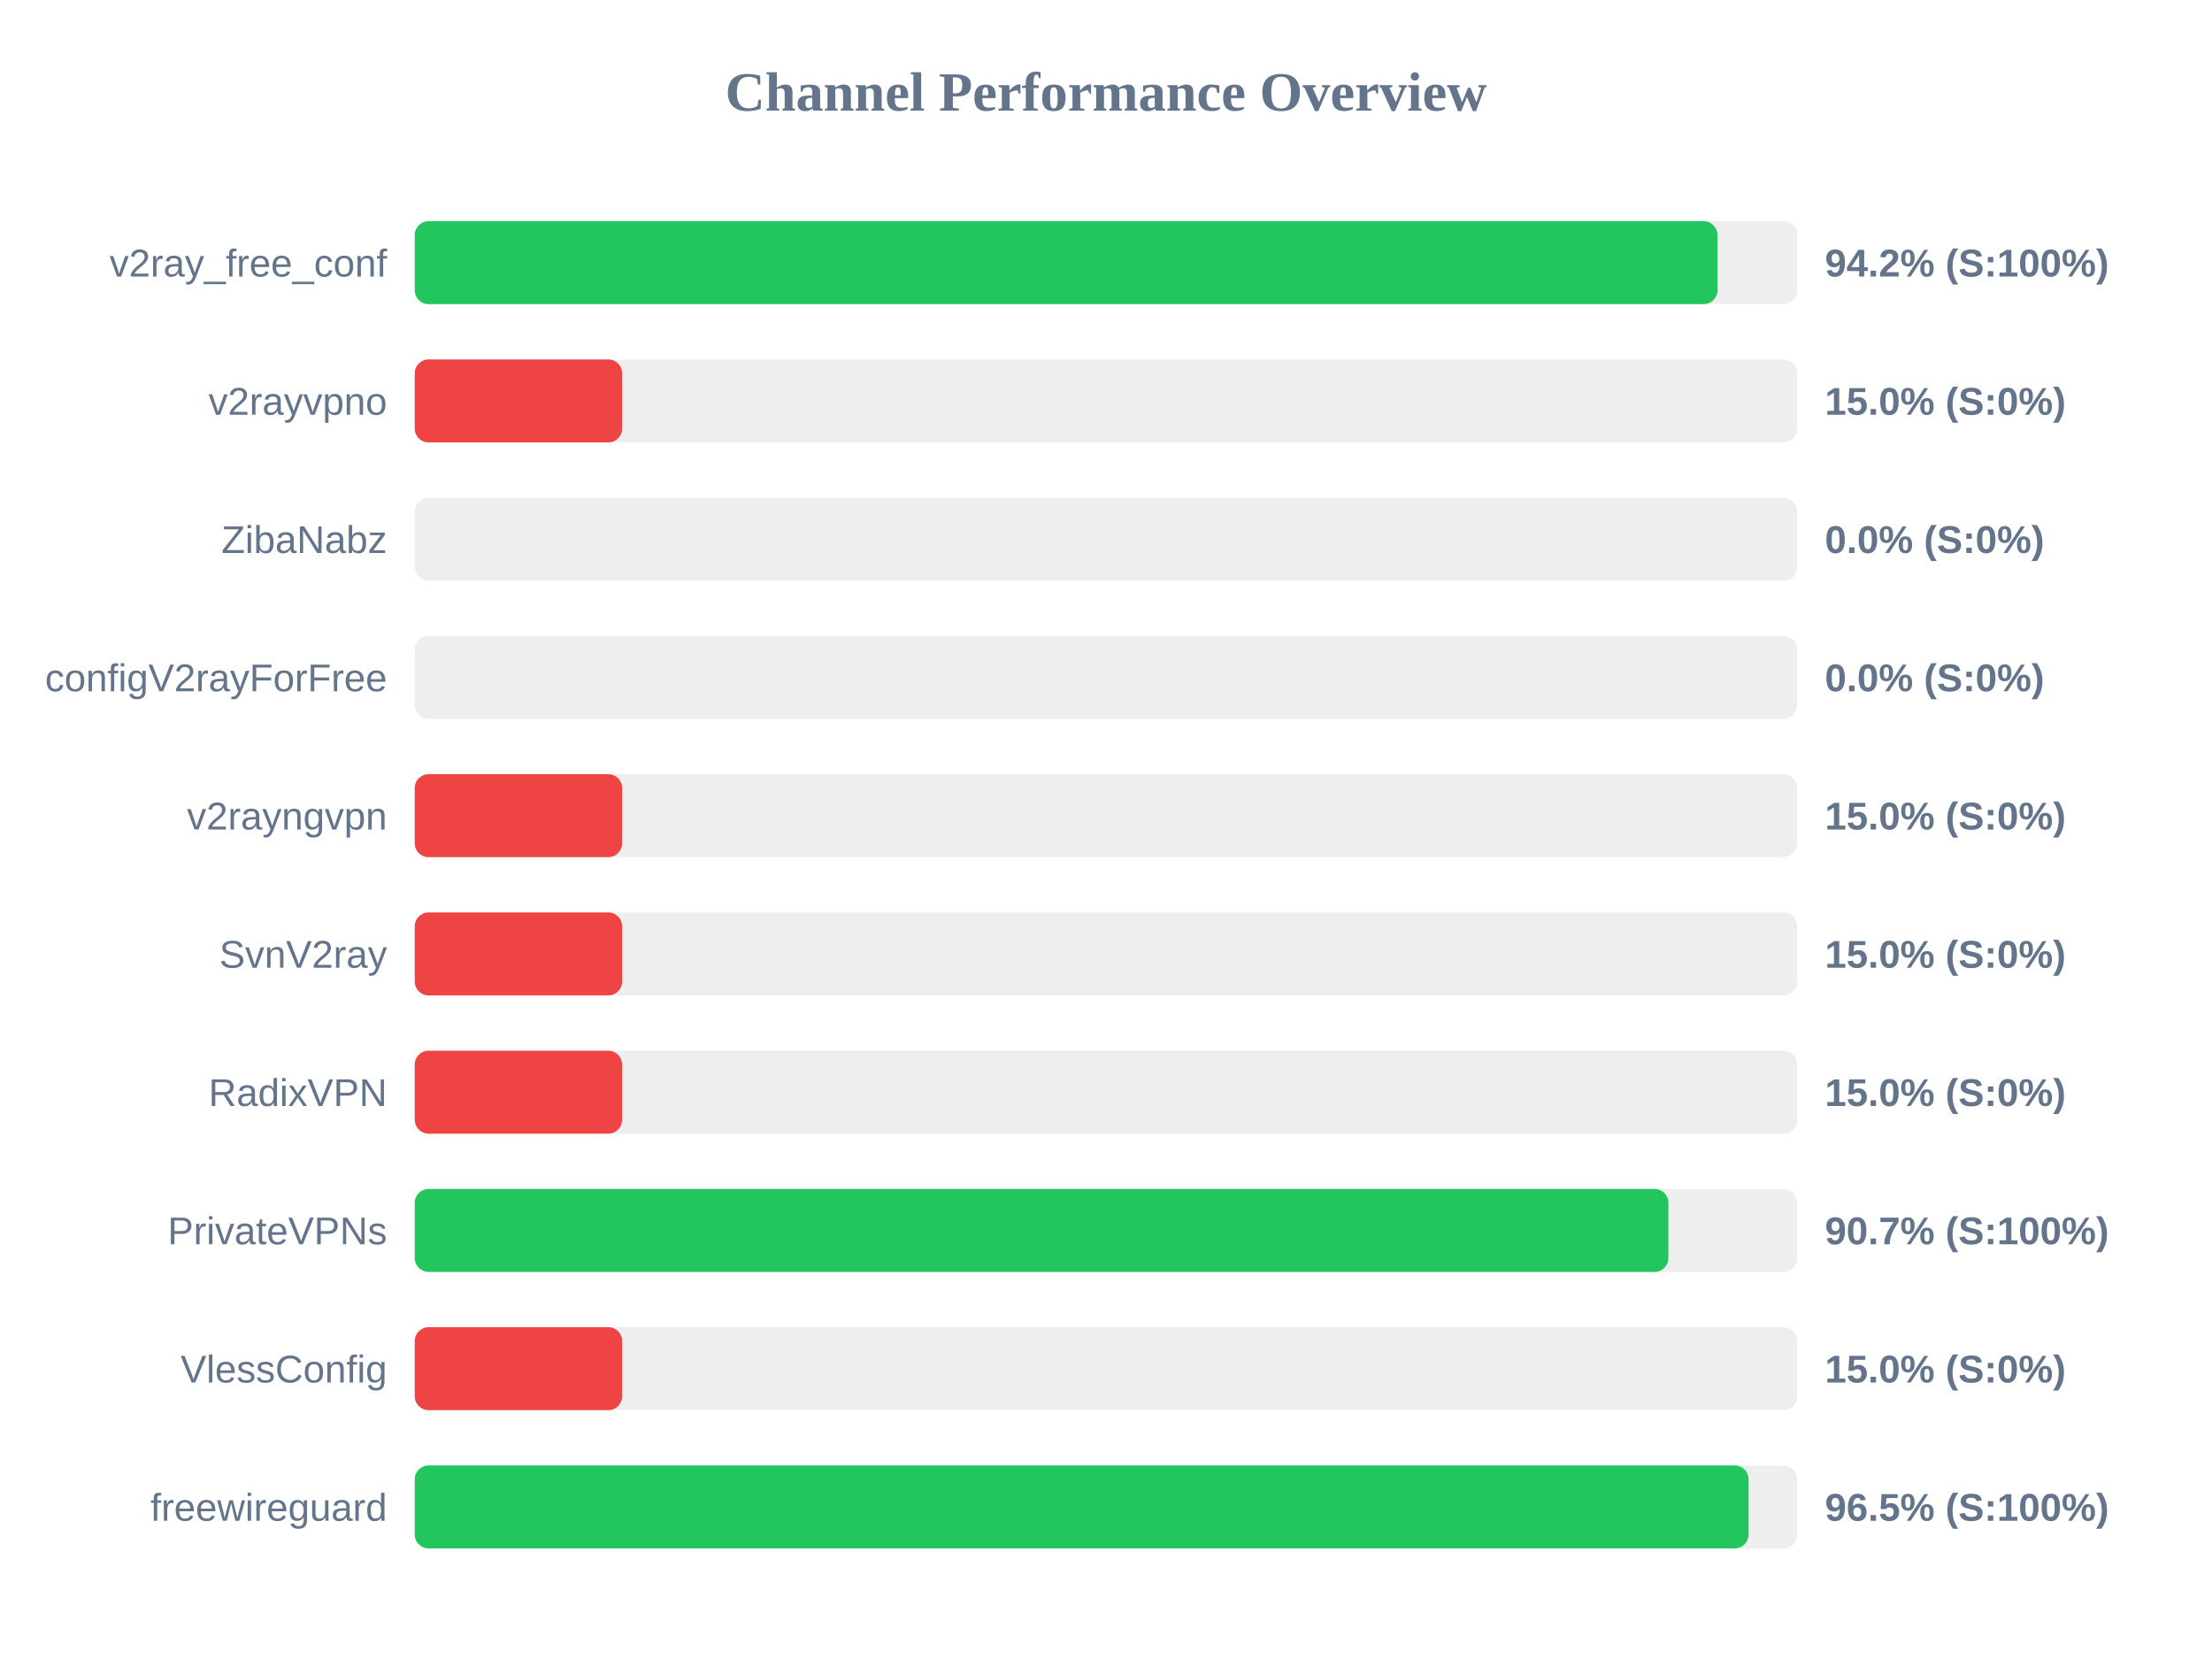
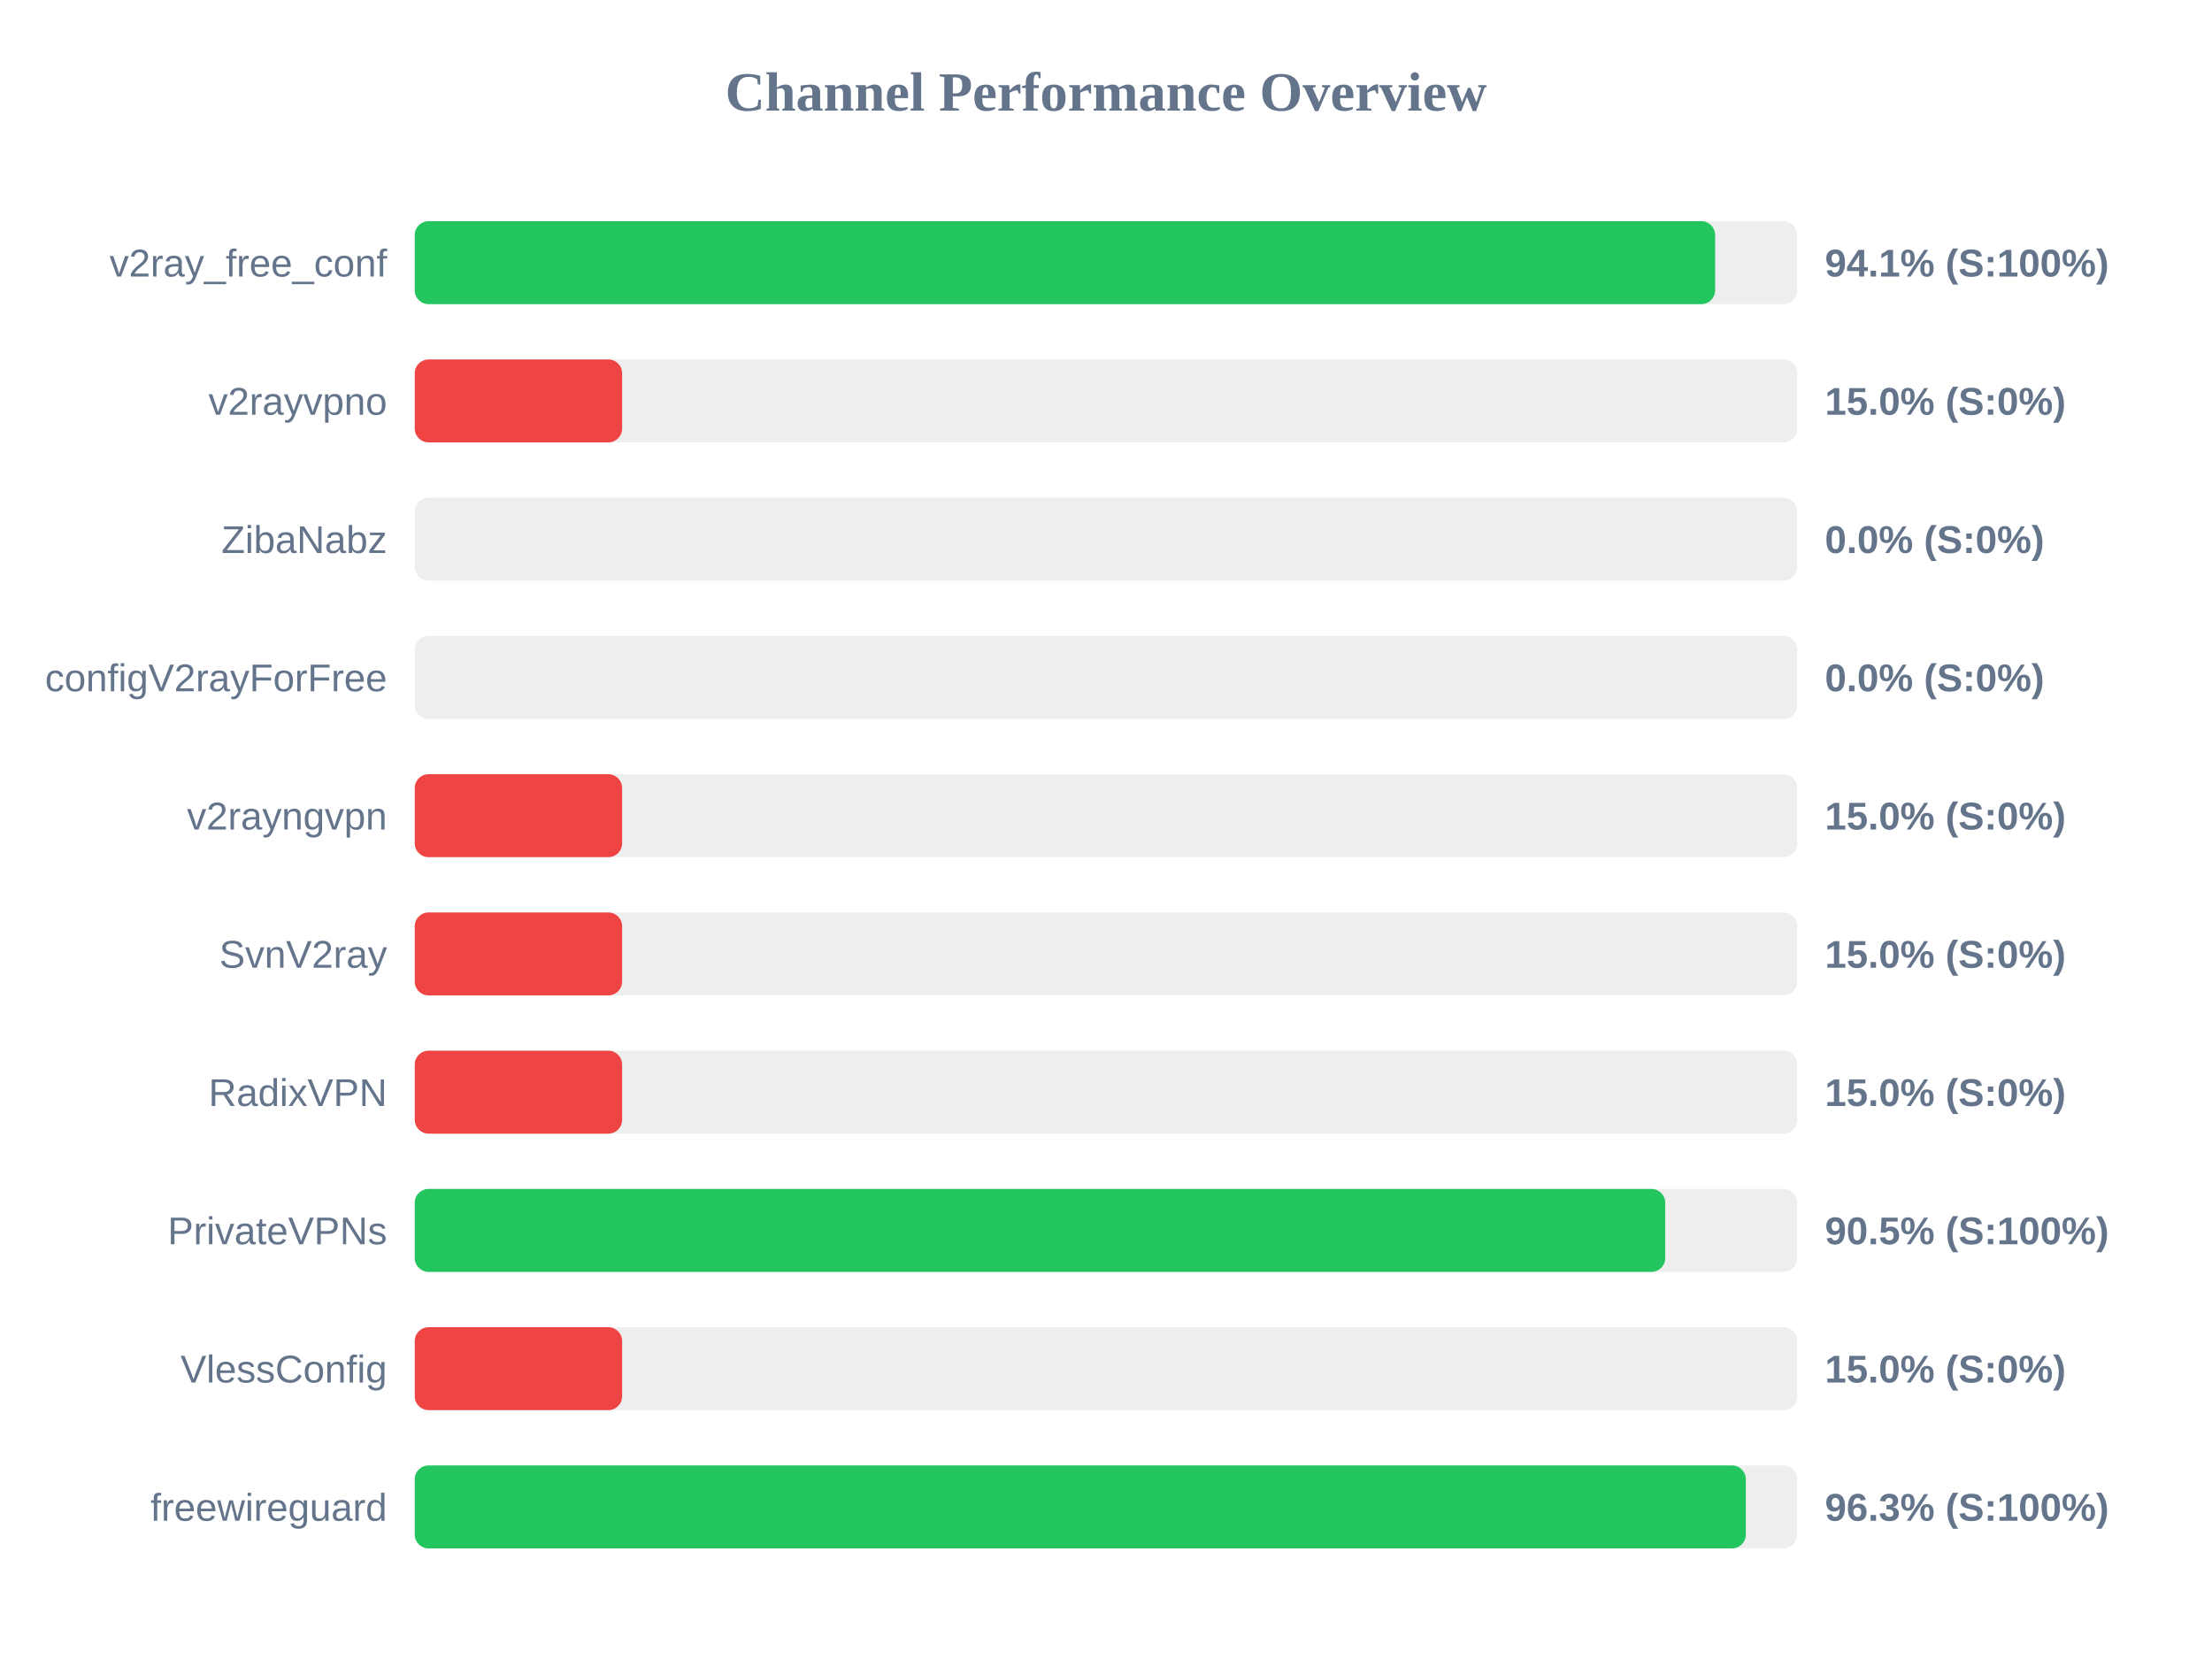
<svg xmlns="http://www.w3.org/2000/svg" width="800" height="600" version="1.1">
  <style>
        .row { font: 14px Arial; fill: #64748b; }
        .score { font: bold 14px Arial; fill: #64748b; }
    </style>
  <text x="400" y="40" text-anchor="middle" font-size="20px" font-weight="bold" fill="#64748b">Channel Performance Overview</text>
  <rect x="150" y="80" width="500" height="30" fill="#eee" rx="5" />
-   <rect x="150" y="80" width="471.15" height="30" fill="#22c55e" rx="5" />
+   <rect x="150" y="80" width="470.3" height="30" fill="#22c55e" rx="5" />
  <text x="140" y="100" text-anchor="end" class="row">v2ray_free_conf</text>
-   <text x="660" y="100" text-anchor="start" class="score">94.2% (S:100%)</text>
+   <text x="660" y="100" text-anchor="start" class="score">94.1% (S:100%)</text>
  <rect x="150" y="130" width="500" height="30" fill="#eee" rx="5" />
  <rect x="150" y="130" width="75.0" height="30" fill="#ef4444" rx="5" />
  <text x="140" y="150" text-anchor="end" class="row">v2rayvpno</text>
  <text x="660" y="150" text-anchor="start" class="score">15.0% (S:0%)</text>
  <rect x="150" y="180" width="500" height="30" fill="#eee" rx="5" />
  <rect x="150" y="180" width="0.0" height="30" fill="#ef4444" rx="5" />
  <text x="140" y="200" text-anchor="end" class="row">ZibaNabz</text>
  <text x="660" y="200" text-anchor="start" class="score">0.0% (S:0%)</text>
  <rect x="150" y="230" width="500" height="30" fill="#eee" rx="5" />
  <rect x="150" y="230" width="0.0" height="30" fill="#ef4444" rx="5" />
  <text x="140" y="250" text-anchor="end" class="row">configV2rayForFree</text>
  <text x="660" y="250" text-anchor="start" class="score">0.0% (S:0%)</text>
  <rect x="150" y="280" width="500" height="30" fill="#eee" rx="5" />
  <rect x="150" y="280" width="75.0" height="30" fill="#ef4444" rx="5" />
  <text x="140" y="300" text-anchor="end" class="row">v2rayngvpn</text>
  <text x="660" y="300" text-anchor="start" class="score">15.0% (S:0%)</text>
  <rect x="150" y="330" width="500" height="30" fill="#eee" rx="5" />
  <rect x="150" y="330" width="75.0" height="30" fill="#ef4444" rx="5" />
  <text x="140" y="350" text-anchor="end" class="row">SvnV2ray</text>
  <text x="660" y="350" text-anchor="start" class="score">15.0% (S:0%)</text>
  <rect x="150" y="380" width="500" height="30" fill="#eee" rx="5" />
  <rect x="150" y="380" width="75.0" height="30" fill="#ef4444" rx="5" />
  <text x="140" y="400" text-anchor="end" class="row">RadixVPN</text>
  <text x="660" y="400" text-anchor="start" class="score">15.0% (S:0%)</text>
  <rect x="150" y="430" width="500" height="30" fill="#eee" rx="5" />
-   <rect x="150" y="430" width="453.4" height="30" fill="#22c55e" rx="5" />
+   <rect x="150" y="430" width="452.25" height="30" fill="#22c55e" rx="5" />
  <text x="140" y="450" text-anchor="end" class="row">PrivateVPNs</text>
-   <text x="660" y="450" text-anchor="start" class="score">90.7% (S:100%)</text>
+   <text x="660" y="450" text-anchor="start" class="score">90.5% (S:100%)</text>
  <rect x="150" y="480" width="500" height="30" fill="#eee" rx="5" />
  <rect x="150" y="480" width="75.0" height="30" fill="#ef4444" rx="5" />
  <text x="140" y="500" text-anchor="end" class="row">VlessConfig</text>
  <text x="660" y="500" text-anchor="start" class="score">15.0% (S:0%)</text>
  <rect x="150" y="530" width="500" height="30" fill="#eee" rx="5" />
-   <rect x="150" y="530" width="482.4" height="30" fill="#22c55e" rx="5" />
+   <rect x="150" y="530" width="481.4" height="30" fill="#22c55e" rx="5" />
  <text x="140" y="550" text-anchor="end" class="row">freewireguard</text>
-   <text x="660" y="550" text-anchor="start" class="score">96.5% (S:100%)</text>
+   <text x="660" y="550" text-anchor="start" class="score">96.3% (S:100%)</text>
</svg>
